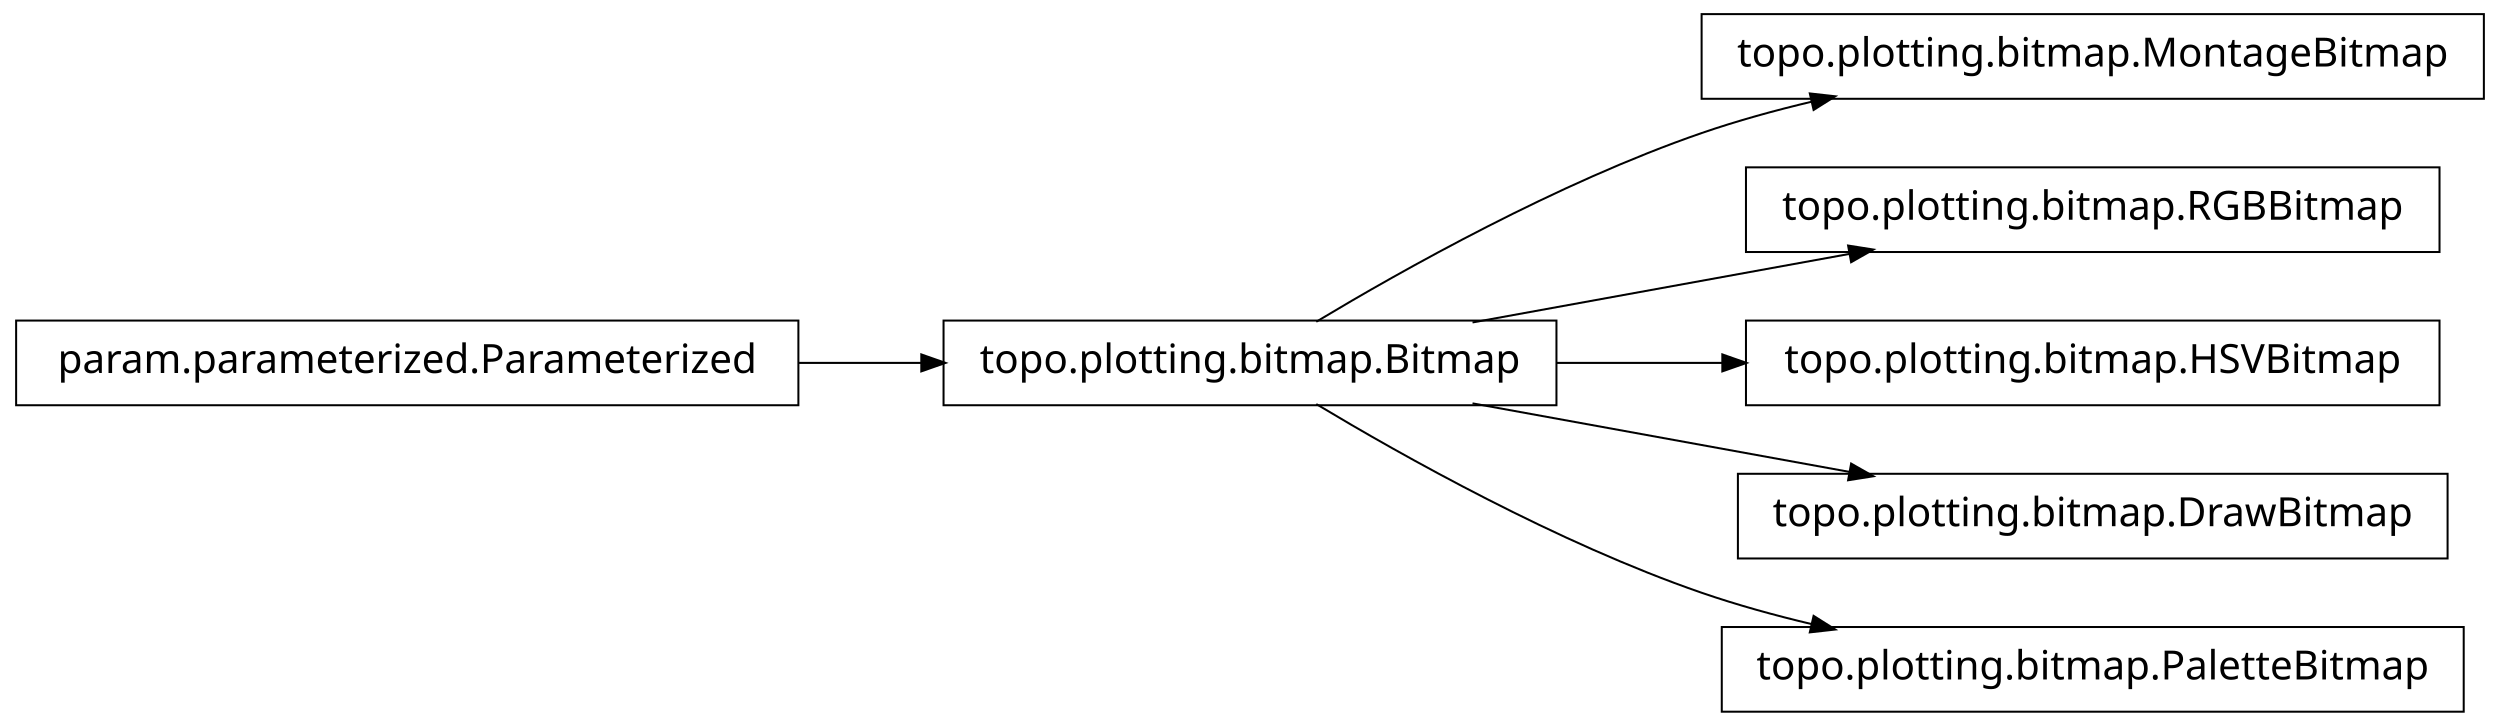
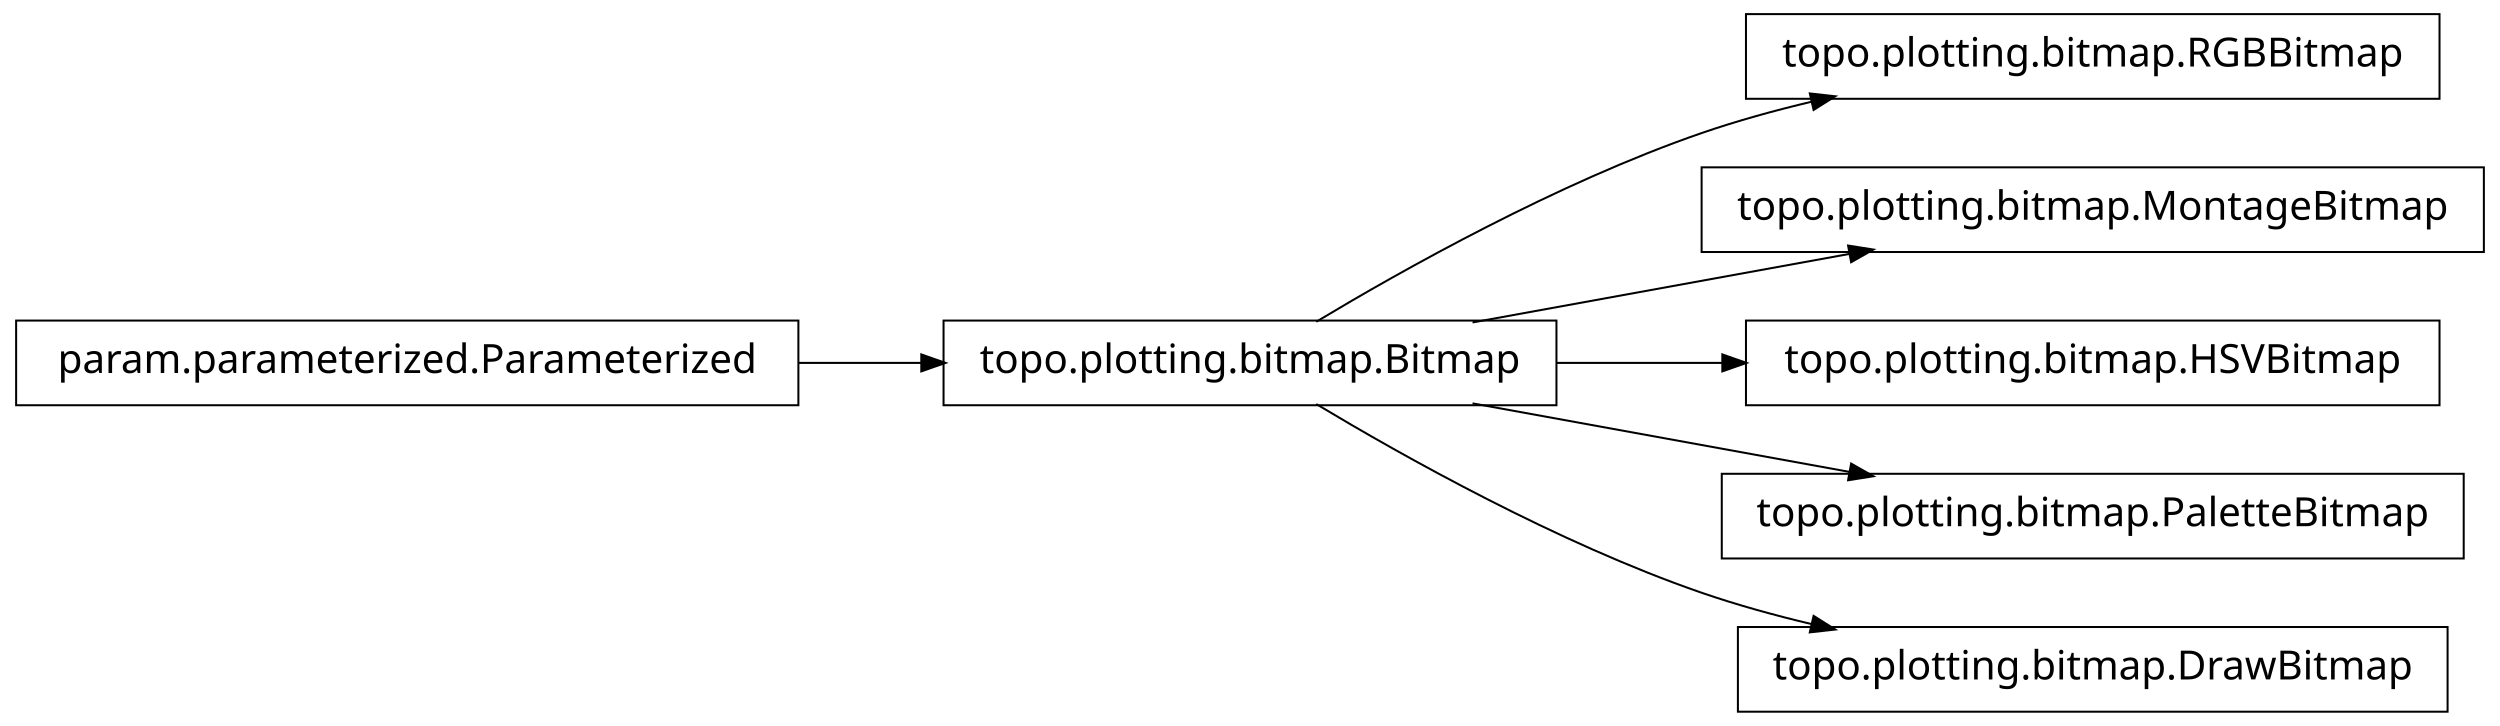
<svg xmlns="http://www.w3.org/2000/svg" width="620pt" height="180pt" viewBox="0.00 0.00 620.00 180.00">
  <g id="graph1" class="graph" transform="scale(1 1) rotate(0) translate(4 176)">
    <polygon fill="white" stroke="white" points="-4,5 -4,-176 617,-176 617,5 -4,5" />
    <g id="node1" class="node">
-       <polygon fill="none" stroke="black" stroke-width="0.5" points="612,-172.5 418,-172.5 418,-151.5 612,-151.5 612,-172.5" />
-       <text text-anchor="middle" x="515" y="-159.5" font-family="Vera" font-size="10.00">topo.plotting.bitmap.MontageBitmap</text>
+       <polygon fill="none" stroke="black" stroke-width="0.5" points="601,-172.5 429,-172.5 429,-151.5 601,-151.5 601,-172.5" />
+       <text text-anchor="middle" x="515" y="-159.5" font-family="Vera" font-size="10.00">topo.plotting.bitmap.RGBBitmap</text>
    </g>
    <g id="node2" class="node">
      <polygon fill="none" stroke="black" stroke-width="0.5" points="382,-96.5 230,-96.5 230,-75.5 382,-75.5 382,-96.5" />
      <text text-anchor="middle" x="306" y="-83.5" font-family="Vera" font-size="10.00">topo.plotting.bitmap.Bitmap</text>
    </g>
    <g id="edge2" class="edge">
      <path fill="none" stroke="black" stroke-width="0.5" d="M322.433,-96.209C343.714,-108.99 382.318,-130.694 418,-143 426.772,-146.025 436.167,-148.62 445.529,-150.832" />
      <polygon fill="black" stroke="black" points="445.153,-152.541 450.418,-151.953 445.936,-149.13 445.153,-152.541" />
    </g>
    <g id="node4" class="node">
-       <polygon fill="none" stroke="black" stroke-width="0.5" points="601,-134.5 429,-134.5 429,-113.5 601,-113.5 601,-134.5" />
-       <text text-anchor="middle" x="515" y="-121.5" font-family="Vera" font-size="10.00">topo.plotting.bitmap.RGBBitmap</text>
+       <polygon fill="none" stroke="black" stroke-width="0.5" points="612,-134.5 418,-134.5 418,-113.5 612,-113.5 612,-134.5" />
+       <text text-anchor="middle" x="515" y="-121.5" font-family="Vera" font-size="10.00">topo.plotting.bitmap.MontageBitmap</text>
    </g>
    <g id="edge4" class="edge">
      <path fill="none" stroke="black" stroke-width="0.5" d="M361.186,-96.034C389.996,-101.272 425.294,-107.69 454.806,-113.056" />
      <polygon fill="black" stroke="black" points="454.635,-114.803 459.868,-113.976 455.261,-111.36 454.635,-114.803" />
    </g>
    <g id="node7" class="node">
      <polygon fill="none" stroke="black" stroke-width="0.5" points="601,-96.5 429,-96.5 429,-75.5 601,-75.5 601,-96.5" />
      <text text-anchor="middle" x="515" y="-83.5" font-family="Vera" font-size="10.00">topo.plotting.bitmap.HSVBitmap</text>
    </g>
    <g id="edge6" class="edge">
      <path fill="none" stroke="black" stroke-width="0.5" d="M382.045,-86C395.455,-86 409.541,-86 423.325,-86" />
      <polygon fill="black" stroke="black" points="423.387,-87.75 428.387,-86 423.387,-84.25 423.387,-87.75" />
    </g>
-     <g id="node9" class="node">
-       <polygon fill="none" stroke="black" stroke-width="0.5" points="603,-58.5 427,-58.5 427,-37.5 603,-37.5 603,-58.5" />
-       <text text-anchor="middle" x="515" y="-45.5" font-family="Vera" font-size="10.00">topo.plotting.bitmap.DrawBitmap</text>
+     <g id="node10" class="node">
+       <polygon fill="none" stroke="black" stroke-width="0.5" points="607,-58.5 423,-58.5 423,-37.5 607,-37.5 607,-58.5" />
+       <text text-anchor="middle" x="515" y="-45.5" font-family="Vera" font-size="10.00">topo.plotting.bitmap.PaletteBitmap</text>
    </g>
-     <g id="edge8" class="edge">
+     <g id="edge10" class="edge">
      <path fill="none" stroke="black" stroke-width="0.5" d="M361.186,-75.966C389.996,-70.728 425.294,-64.31 454.806,-58.944" />
      <polygon fill="black" stroke="black" points="455.261,-60.64 459.868,-58.024 454.635,-57.197 455.261,-60.64" />
    </g>
-     <g id="node11" class="node">
-       <polygon fill="none" stroke="black" stroke-width="0.5" points="607,-20.5 423,-20.5 423,0.5 607,0.5 607,-20.5" />
-       <text text-anchor="middle" x="515" y="-7.5" font-family="Vera" font-size="10.00">topo.plotting.bitmap.PaletteBitmap</text>
+     <g id="node12" class="node">
+       <polygon fill="none" stroke="black" stroke-width="0.5" points="603,-20.5 427,-20.5 427,0.5 603,0.5 603,-20.5" />
+       <text text-anchor="middle" x="515" y="-7.5" font-family="Vera" font-size="10.00">topo.plotting.bitmap.DrawBitmap</text>
    </g>
-     <g id="edge10" class="edge">
+     <g id="edge12" class="edge">
      <path fill="none" stroke="black" stroke-width="0.5" d="M322.433,-75.791C343.714,-63.01 382.318,-41.306 418,-29 426.772,-25.975 436.167,-23.38 445.529,-21.168" />
      <polygon fill="black" stroke="black" points="445.936,-22.87 450.418,-20.047 445.153,-19.459 445.936,-22.87" />
    </g>
    <g id="node6" class="node">
      <polygon fill="none" stroke="black" stroke-width="0.5" points="194,-96.5 5.68434e-14,-96.5 0,-75.5 194,-75.5 194,-96.5" />
      <text text-anchor="middle" x="97" y="-83.5" font-family="Vera" font-size="10.00">param.parameterized.Parameterized</text>
    </g>
-     <g id="edge12" class="edge">
+     <g id="edge8" class="edge">
      <path fill="none" stroke="black" stroke-width="0.5" d="M194.158,-86C204.325,-86 214.585,-86 224.55,-86" />
      <polygon fill="black" stroke="black" points="224.733,-87.75 229.733,-86 224.733,-84.25 224.733,-87.75" />
    </g>
  </g>
</svg>
